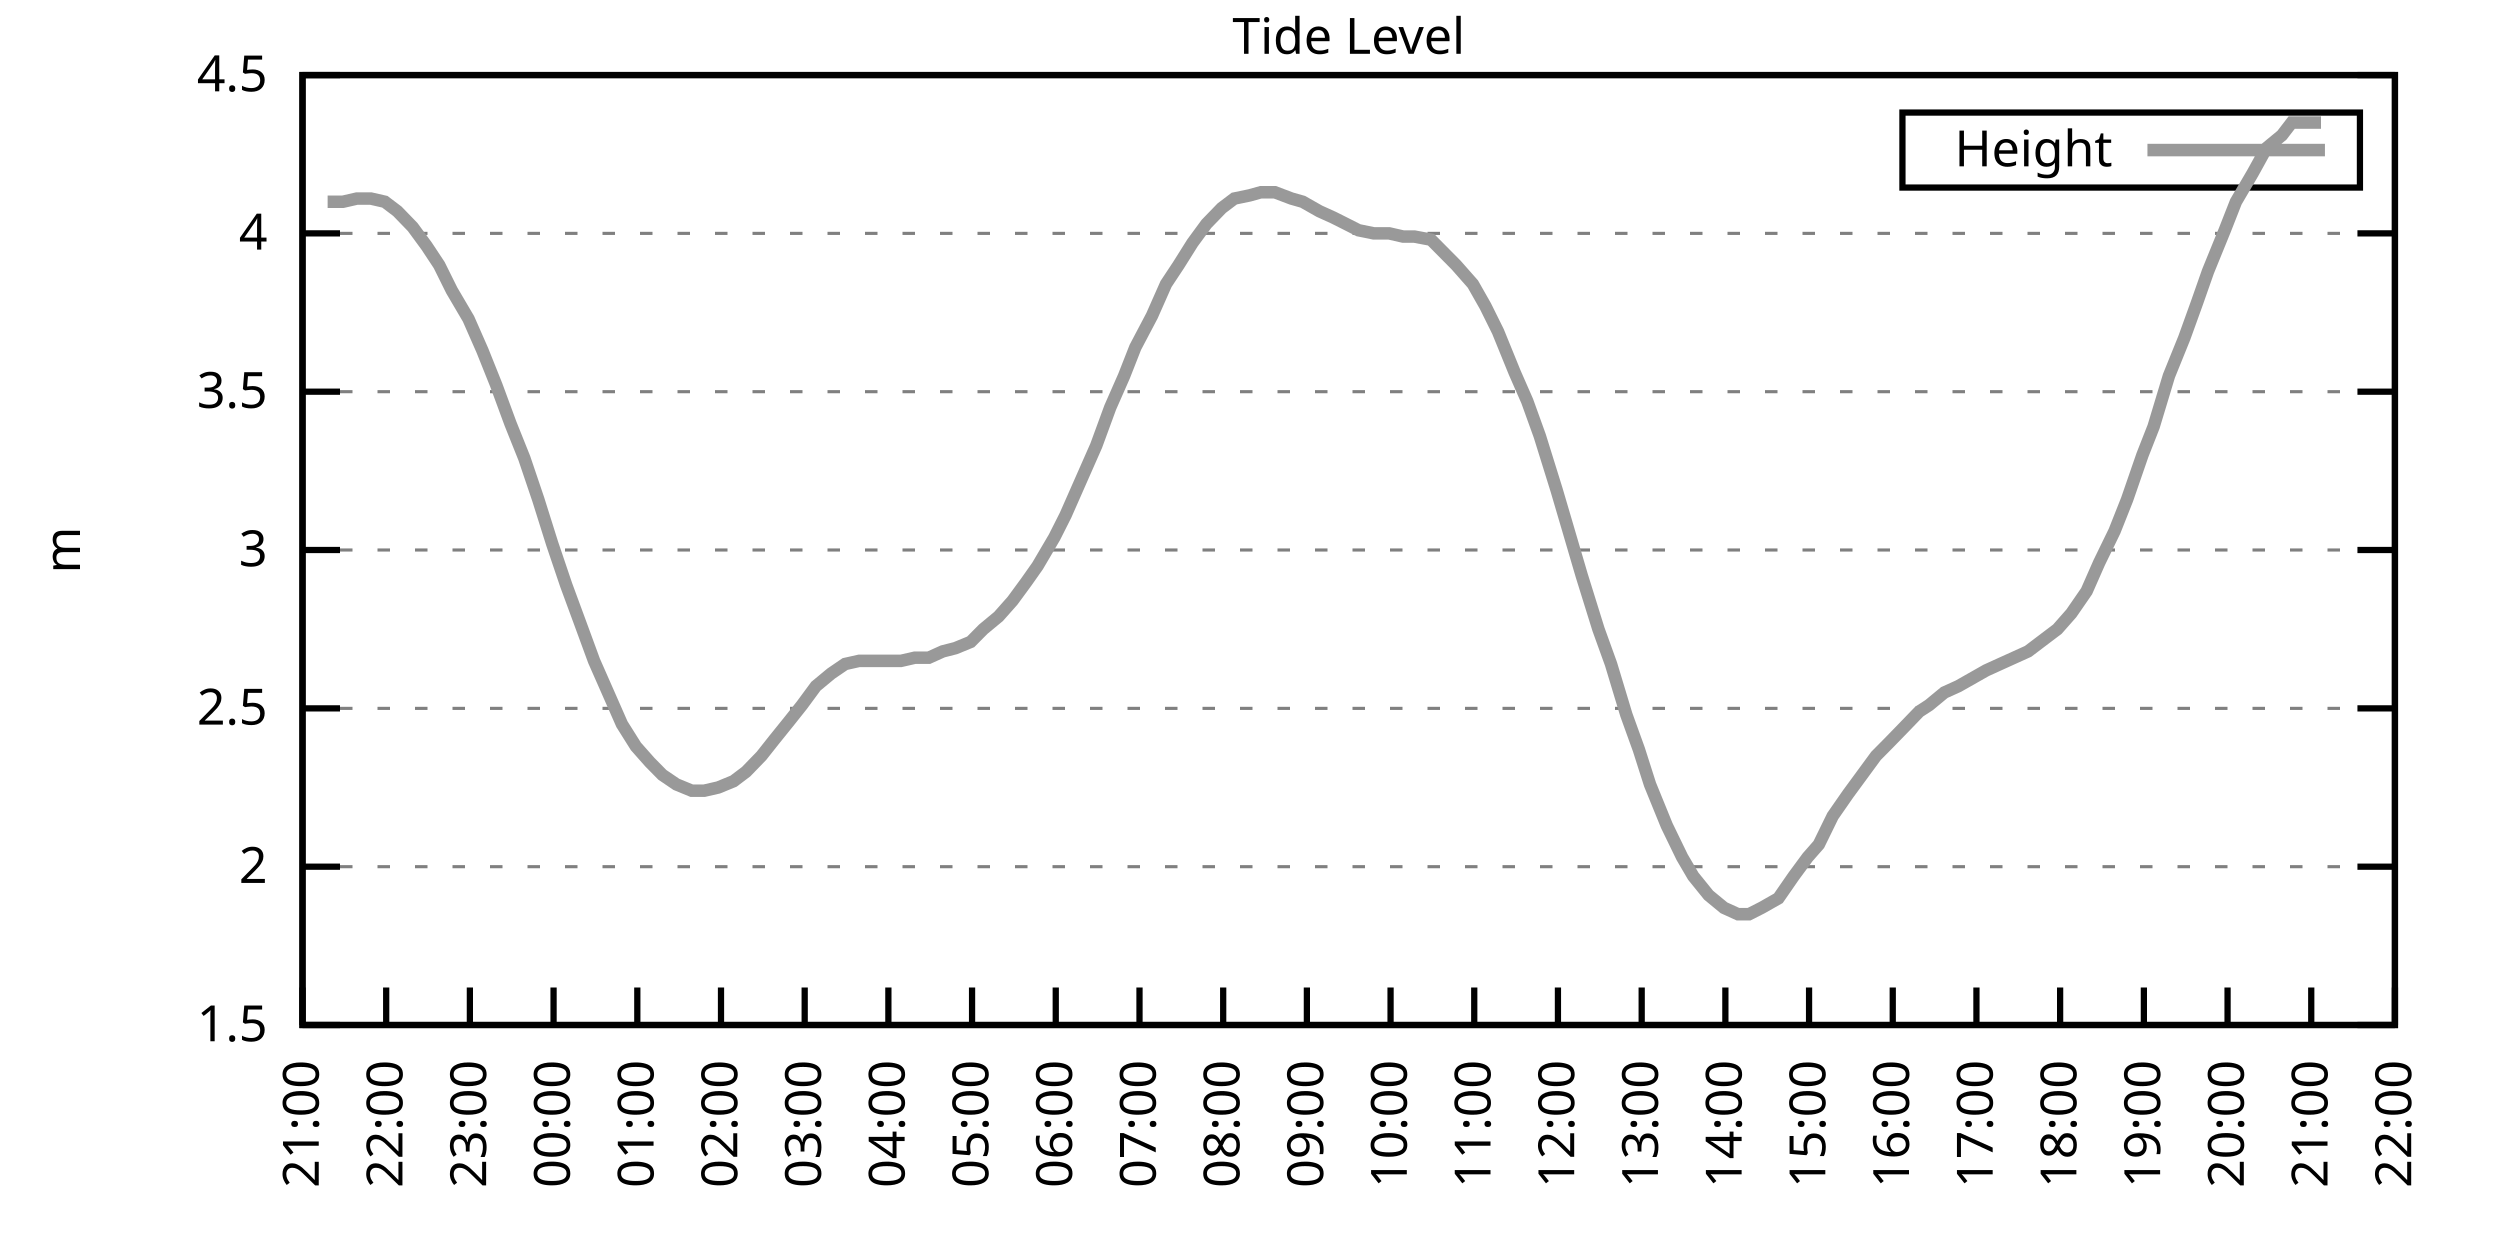
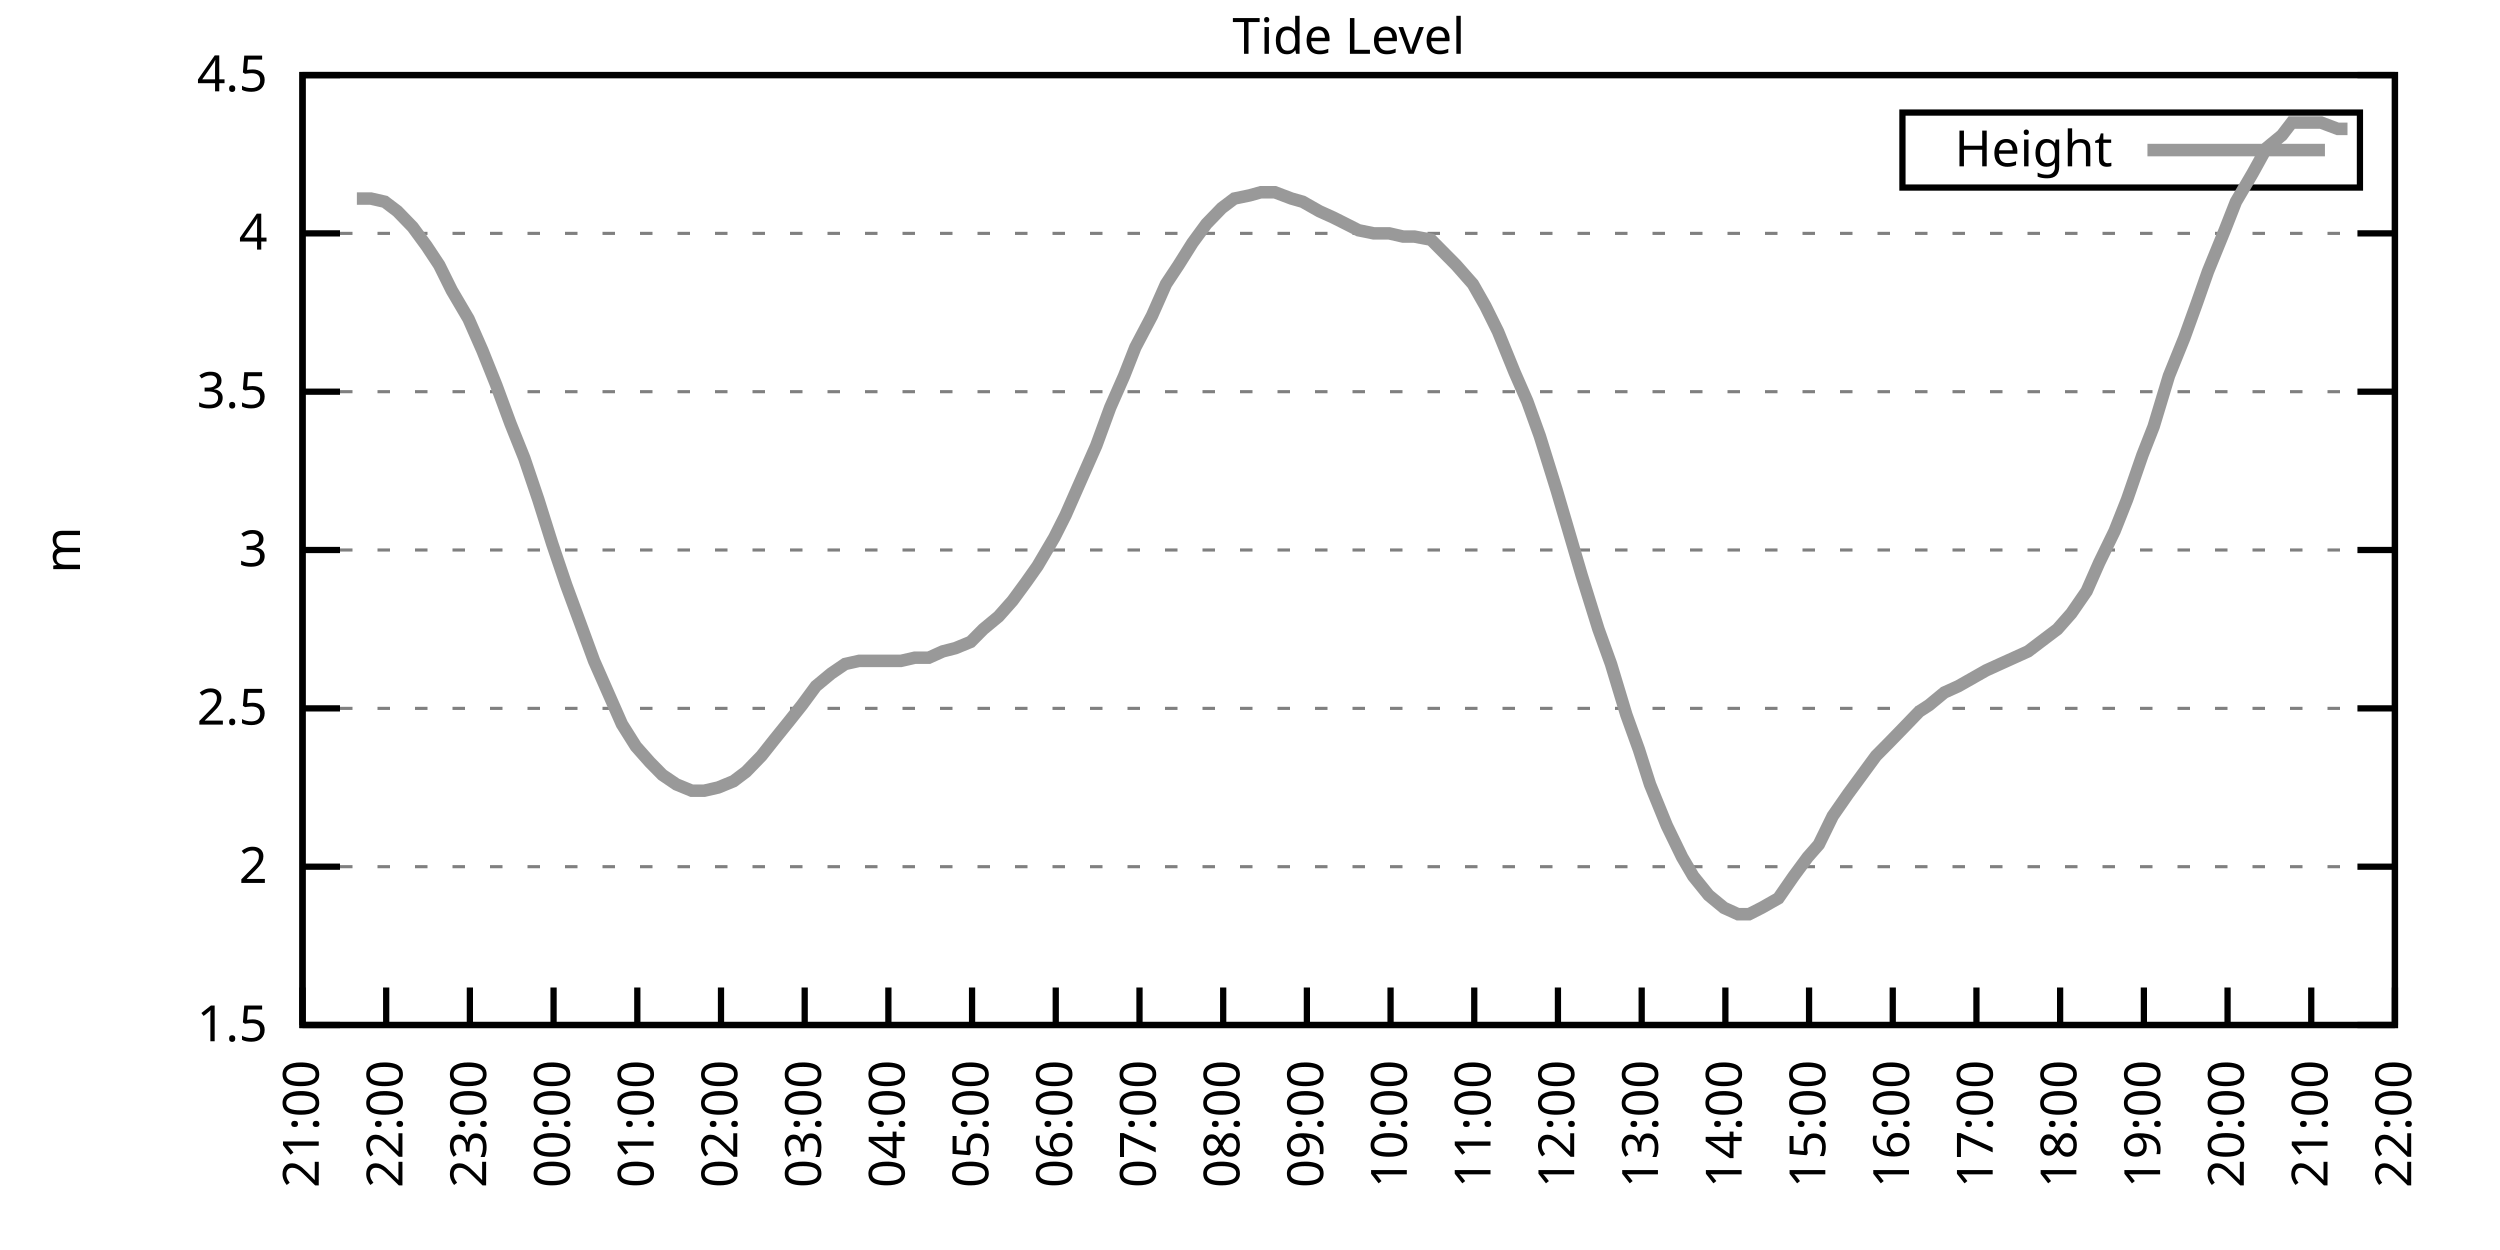
<svg xmlns="http://www.w3.org/2000/svg" xmlns:xlink="http://www.w3.org/1999/xlink" width="400" height="200" viewBox="0 0 400 200">
  <g id="gnuplot_canvas">
    <rect x="0" y="0" width="400" height="200" fill="none" />
    <defs>
      <circle id="gpDot" r="0.5" stroke-width="0.5" stroke="currentColor" />
      <path id="gpPt0" stroke-width="0.333" stroke="currentColor" d="M-1,0 h2 M0,-1 v2" />
      <path id="gpPt1" stroke-width="0.333" stroke="currentColor" d="M-1,-1 L1,1 M1,-1 L-1,1" />
      <path id="gpPt2" stroke-width="0.333" stroke="currentColor" d="M-1,0 L1,0 M0,-1 L0,1 M-1,-1 L1,1 M-1,1 L1,-1" />
      <rect id="gpPt3" stroke-width="0.333" stroke="currentColor" x="-1" y="-1" width="2" height="2" />
      <rect id="gpPt4" stroke-width="0.333" stroke="currentColor" fill="currentColor" x="-1" y="-1" width="2" height="2" />
      <circle id="gpPt5" stroke-width="0.333" stroke="currentColor" cx="0" cy="0" r="1" />
      <use xlink:href="#gpPt5" id="gpPt6" fill="currentColor" stroke="none" />
      <path id="gpPt7" stroke-width="0.333" stroke="currentColor" d="M0,-1.33 L-1.33,0.67 L1.33,0.67 z" />
      <use xlink:href="#gpPt7" id="gpPt8" fill="currentColor" stroke="none" />
      <use xlink:href="#gpPt7" id="gpPt9" stroke="currentColor" transform="rotate(180)" />
      <use xlink:href="#gpPt9" id="gpPt10" fill="currentColor" stroke="none" />
      <use xlink:href="#gpPt3" id="gpPt11" stroke="currentColor" transform="rotate(45)" />
      <use xlink:href="#gpPt11" id="gpPt12" fill="currentColor" stroke="none" />
      <path id="gpPt13" stroke-width="0.333" stroke="currentColor" d="M0,1.330 L1.265,0.411 L0.782,-1.067 L-0.782,-1.076 L-1.265,0.411 z" />
      <use xlink:href="#gpPt13" id="gpPt14" fill="currentColor" stroke="none" />
      <filter id="textbox" filterUnits="objectBoundingBox" x="0" y="0" height="1" width="1">
        <feFlood flood-color="white" flood-opacity="1" result="bgnd" />
        <feComposite in="SourceGraphic" in2="bgnd" operator="atop" />
      </filter>
      <filter id="greybox" filterUnits="objectBoundingBox" x="0" y="0" height="1" width="1">
        <feFlood flood-color="lightgrey" flood-opacity="1" result="grey" />
        <feComposite in="SourceGraphic" in2="grey" operator="atop" />
      </filter>
    </defs>
    <g fill="none" color="white" stroke="currentColor" stroke-width="1.00" stroke-linecap="butt" stroke-linejoin="miter">
</g>
    <g fill="none" color="black" stroke="currentColor" stroke-width="1.00" stroke-linecap="butt" stroke-linejoin="miter">
      <g stroke="none" shape-rendering="crispEdges">
        <polygon fill="rgb(255, 255, 255)" points="48.40,164.00 383.18,164.00 383.18,12.02 48.40,12.02 " />
      </g>
    </g>
    <g fill="none" color="black" stroke="currentColor" stroke-width="1.00" stroke-linecap="butt" stroke-linejoin="miter">
</g>
    <g fill="none" color="black" stroke="black" stroke-width="0.50" stroke-linecap="butt" stroke-linejoin="miter">
</g>
    <g fill="none" color="gray" stroke="currentColor" stroke-width="0.50" stroke-linecap="butt" stroke-linejoin="miter">
      <path stroke="gray" stroke-dasharray="2,4" class="gridline" d="M48.40,164.00 L383.19,164.00  " />
    </g>
    <g fill="none" color="gray" stroke="gray" stroke-width="1.00" stroke-linecap="butt" stroke-linejoin="miter">
</g>
    <g fill="none" color="black" stroke="currentColor" stroke-width="1.00" stroke-linecap="butt" stroke-linejoin="miter">
      <path stroke="black" d="M48.40,164.00 L54.40,164.00 M383.19,164.00 L377.19,164.00  " />
      <g transform="translate(42.80,166.60)" stroke="none" fill="black" font-family="Sans" font-size="8.00" text-anchor="end">
        <text>
          <tspan font-family="Sans"> 1.5</tspan>
        </text>
      </g>
    </g>
    <g fill="none" color="black" stroke="currentColor" stroke-width="1.00" stroke-linecap="butt" stroke-linejoin="miter">
</g>
    <g fill="none" color="black" stroke="black" stroke-width="0.50" stroke-linecap="butt" stroke-linejoin="miter">
</g>
    <g fill="none" color="gray" stroke="currentColor" stroke-width="0.50" stroke-linecap="butt" stroke-linejoin="miter">
      <path stroke="gray" stroke-dasharray="2,4" class="gridline" d="M48.40,138.67 L383.19,138.67  " />
    </g>
    <g fill="none" color="gray" stroke="gray" stroke-width="1.00" stroke-linecap="butt" stroke-linejoin="miter">
</g>
    <g fill="none" color="black" stroke="currentColor" stroke-width="1.00" stroke-linecap="butt" stroke-linejoin="miter">
      <path stroke="black" d="M48.40,138.67 L54.40,138.67 M383.19,138.67 L377.19,138.67  " />
      <g transform="translate(42.80,141.27)" stroke="none" fill="black" font-family="Sans" font-size="8.00" text-anchor="end">
        <text>
          <tspan font-family="Sans"> 2</tspan>
        </text>
      </g>
    </g>
    <g fill="none" color="black" stroke="currentColor" stroke-width="1.00" stroke-linecap="butt" stroke-linejoin="miter">
</g>
    <g fill="none" color="black" stroke="black" stroke-width="0.50" stroke-linecap="butt" stroke-linejoin="miter">
</g>
    <g fill="none" color="gray" stroke="currentColor" stroke-width="0.50" stroke-linecap="butt" stroke-linejoin="miter">
      <path stroke="gray" stroke-dasharray="2,4" class="gridline" d="M48.40,113.34 L383.19,113.34  " />
    </g>
    <g fill="none" color="gray" stroke="gray" stroke-width="1.00" stroke-linecap="butt" stroke-linejoin="miter">
</g>
    <g fill="none" color="black" stroke="currentColor" stroke-width="1.00" stroke-linecap="butt" stroke-linejoin="miter">
      <path stroke="black" d="M48.40,113.34 L54.40,113.34 M383.19,113.34 L377.19,113.34  " />
      <g transform="translate(42.80,115.94)" stroke="none" fill="black" font-family="Sans" font-size="8.00" text-anchor="end">
        <text>
          <tspan font-family="Sans"> 2.5</tspan>
        </text>
      </g>
    </g>
    <g fill="none" color="black" stroke="currentColor" stroke-width="1.00" stroke-linecap="butt" stroke-linejoin="miter">
</g>
    <g fill="none" color="black" stroke="black" stroke-width="0.50" stroke-linecap="butt" stroke-linejoin="miter">
</g>
    <g fill="none" color="gray" stroke="currentColor" stroke-width="0.50" stroke-linecap="butt" stroke-linejoin="miter">
      <path stroke="gray" stroke-dasharray="2,4" class="gridline" d="M48.40,88.00 L383.19,88.00  " />
    </g>
    <g fill="none" color="gray" stroke="gray" stroke-width="1.00" stroke-linecap="butt" stroke-linejoin="miter">
</g>
    <g fill="none" color="black" stroke="currentColor" stroke-width="1.00" stroke-linecap="butt" stroke-linejoin="miter">
      <path stroke="black" d="M48.40,88.00 L54.40,88.00 M383.19,88.00 L377.19,88.00  " />
      <g transform="translate(42.80,90.60)" stroke="none" fill="black" font-family="Sans" font-size="8.00" text-anchor="end">
        <text>
          <tspan font-family="Sans"> 3</tspan>
        </text>
      </g>
    </g>
    <g fill="none" color="black" stroke="currentColor" stroke-width="1.00" stroke-linecap="butt" stroke-linejoin="miter">
</g>
    <g fill="none" color="black" stroke="black" stroke-width="0.50" stroke-linecap="butt" stroke-linejoin="miter">
</g>
    <g fill="none" color="gray" stroke="currentColor" stroke-width="0.50" stroke-linecap="butt" stroke-linejoin="miter">
      <path stroke="gray" stroke-dasharray="2,4" class="gridline" d="M48.40,62.67 L383.19,62.67  " />
    </g>
    <g fill="none" color="gray" stroke="gray" stroke-width="1.00" stroke-linecap="butt" stroke-linejoin="miter">
</g>
    <g fill="none" color="black" stroke="currentColor" stroke-width="1.00" stroke-linecap="butt" stroke-linejoin="miter">
      <path stroke="black" d="M48.40,62.67 L54.40,62.67 M383.19,62.67 L377.19,62.67  " />
      <g transform="translate(42.80,65.27)" stroke="none" fill="black" font-family="Sans" font-size="8.00" text-anchor="end">
        <text>
          <tspan font-family="Sans"> 3.5</tspan>
        </text>
      </g>
    </g>
    <g fill="none" color="black" stroke="currentColor" stroke-width="1.00" stroke-linecap="butt" stroke-linejoin="miter">
</g>
    <g fill="none" color="black" stroke="black" stroke-width="0.50" stroke-linecap="butt" stroke-linejoin="miter">
</g>
    <g fill="none" color="gray" stroke="currentColor" stroke-width="0.50" stroke-linecap="butt" stroke-linejoin="miter">
      <path stroke="gray" stroke-dasharray="2,4" class="gridline" d="M48.40,37.34 L383.19,37.34  " />
    </g>
    <g fill="none" color="gray" stroke="gray" stroke-width="1.00" stroke-linecap="butt" stroke-linejoin="miter">
</g>
    <g fill="none" color="black" stroke="currentColor" stroke-width="1.00" stroke-linecap="butt" stroke-linejoin="miter">
      <path stroke="black" d="M48.40,37.34 L54.40,37.34 M383.19,37.34 L377.19,37.34  " />
      <g transform="translate(42.80,39.94)" stroke="none" fill="black" font-family="Sans" font-size="8.00" text-anchor="end">
        <text>
          <tspan font-family="Sans"> 4</tspan>
        </text>
      </g>
    </g>
    <g fill="none" color="black" stroke="currentColor" stroke-width="1.00" stroke-linecap="butt" stroke-linejoin="miter">
</g>
    <g fill="none" color="black" stroke="black" stroke-width="0.50" stroke-linecap="butt" stroke-linejoin="miter">
</g>
    <g fill="none" color="gray" stroke="currentColor" stroke-width="0.50" stroke-linecap="butt" stroke-linejoin="miter">
      <path stroke="gray" stroke-dasharray="2,4" class="gridline" d="M48.40,12.01 L383.19,12.01  " />
    </g>
    <g fill="none" color="gray" stroke="gray" stroke-width="1.00" stroke-linecap="butt" stroke-linejoin="miter">
</g>
    <g fill="none" color="black" stroke="currentColor" stroke-width="1.00" stroke-linecap="butt" stroke-linejoin="miter">
      <path stroke="black" d="M48.40,12.01 L54.40,12.01 M383.19,12.01 L377.19,12.01  " />
      <g transform="translate(42.80,14.61)" stroke="none" fill="black" font-family="Sans" font-size="8.00" text-anchor="end">
        <text>
          <tspan font-family="Sans"> 4.5</tspan>
        </text>
      </g>
    </g>
    <g fill="none" color="black" stroke="currentColor" stroke-width="1.00" stroke-linecap="butt" stroke-linejoin="miter">
      <path stroke="black" d="M48.40,164.00 L48.40,158.00  " />
      <g transform="translate(51.00,169.60) rotate(270.00)" stroke="none" fill="black" font-family="Sans" font-size="8.00" text-anchor="end">
        <text>
          <tspan font-family="Sans">21:00</tspan>
        </text>
      </g>
    </g>
    <g fill="none" color="black" stroke="currentColor" stroke-width="1.00" stroke-linecap="butt" stroke-linejoin="miter">
      <path stroke="black" d="M61.79,164.00 L61.79,158.00  " />
      <g transform="translate(64.39,169.60) rotate(270.00)" stroke="none" fill="black" font-family="Sans" font-size="8.00" text-anchor="end">
        <text>
          <tspan font-family="Sans">22:00</tspan>
        </text>
      </g>
    </g>
    <g fill="none" color="black" stroke="currentColor" stroke-width="1.00" stroke-linecap="butt" stroke-linejoin="miter">
      <path stroke="black" d="M75.18,164.00 L75.18,158.00  " />
      <g transform="translate(77.78,169.60) rotate(270.00)" stroke="none" fill="black" font-family="Sans" font-size="8.00" text-anchor="end">
        <text>
          <tspan font-family="Sans">23:00</tspan>
        </text>
      </g>
    </g>
    <g fill="none" color="black" stroke="currentColor" stroke-width="1.00" stroke-linecap="butt" stroke-linejoin="miter">
      <path stroke="black" d="M88.57,164.00 L88.57,158.00  " />
      <g transform="translate(91.17,169.60) rotate(270.00)" stroke="none" fill="black" font-family="Sans" font-size="8.00" text-anchor="end">
        <text>
          <tspan font-family="Sans">00:00</tspan>
        </text>
      </g>
    </g>
    <g fill="none" color="black" stroke="currentColor" stroke-width="1.00" stroke-linecap="butt" stroke-linejoin="miter">
      <path stroke="black" d="M101.97,164.00 L101.97,158.00  " />
      <g transform="translate(104.57,169.60) rotate(270.00)" stroke="none" fill="black" font-family="Sans" font-size="8.00" text-anchor="end">
        <text>
          <tspan font-family="Sans">01:00</tspan>
        </text>
      </g>
    </g>
    <g fill="none" color="black" stroke="currentColor" stroke-width="1.00" stroke-linecap="butt" stroke-linejoin="miter">
      <path stroke="black" d="M115.36,164.00 L115.36,158.00  " />
      <g transform="translate(117.96,169.60) rotate(270.00)" stroke="none" fill="black" font-family="Sans" font-size="8.00" text-anchor="end">
        <text>
          <tspan font-family="Sans">02:00</tspan>
        </text>
      </g>
    </g>
    <g fill="none" color="black" stroke="currentColor" stroke-width="1.00" stroke-linecap="butt" stroke-linejoin="miter">
      <path stroke="black" d="M128.75,164.00 L128.75,158.00  " />
      <g transform="translate(131.35,169.60) rotate(270.00)" stroke="none" fill="black" font-family="Sans" font-size="8.00" text-anchor="end">
        <text>
          <tspan font-family="Sans">03:00</tspan>
        </text>
      </g>
    </g>
    <g fill="none" color="black" stroke="currentColor" stroke-width="1.00" stroke-linecap="butt" stroke-linejoin="miter">
      <path stroke="black" d="M142.14,164.00 L142.14,158.00  " />
      <g transform="translate(144.74,169.60) rotate(270.00)" stroke="none" fill="black" font-family="Sans" font-size="8.00" text-anchor="end">
        <text>
          <tspan font-family="Sans">04:00</tspan>
        </text>
      </g>
    </g>
    <g fill="none" color="black" stroke="currentColor" stroke-width="1.00" stroke-linecap="butt" stroke-linejoin="miter">
      <path stroke="black" d="M155.53,164.00 L155.53,158.00  " />
      <g transform="translate(158.13,169.60) rotate(270.00)" stroke="none" fill="black" font-family="Sans" font-size="8.00" text-anchor="end">
        <text>
          <tspan font-family="Sans">05:00</tspan>
        </text>
      </g>
    </g>
    <g fill="none" color="black" stroke="currentColor" stroke-width="1.00" stroke-linecap="butt" stroke-linejoin="miter">
      <path stroke="black" d="M168.92,164.00 L168.92,158.00  " />
      <g transform="translate(171.52,169.60) rotate(270.00)" stroke="none" fill="black" font-family="Sans" font-size="8.00" text-anchor="end">
        <text>
          <tspan font-family="Sans">06:00</tspan>
        </text>
      </g>
    </g>
    <g fill="none" color="black" stroke="currentColor" stroke-width="1.00" stroke-linecap="butt" stroke-linejoin="miter">
      <path stroke="black" d="M182.32,164.00 L182.32,158.00  " />
      <g transform="translate(184.92,169.60) rotate(270.00)" stroke="none" fill="black" font-family="Sans" font-size="8.00" text-anchor="end">
        <text>
          <tspan font-family="Sans">07:00</tspan>
        </text>
      </g>
    </g>
    <g fill="none" color="black" stroke="currentColor" stroke-width="1.00" stroke-linecap="butt" stroke-linejoin="miter">
      <path stroke="black" d="M195.71,164.00 L195.71,158.00  " />
      <g transform="translate(198.31,169.60) rotate(270.00)" stroke="none" fill="black" font-family="Sans" font-size="8.00" text-anchor="end">
        <text>
          <tspan font-family="Sans">08:00</tspan>
        </text>
      </g>
    </g>
    <g fill="none" color="black" stroke="currentColor" stroke-width="1.00" stroke-linecap="butt" stroke-linejoin="miter">
      <path stroke="black" d="M209.10,164.00 L209.10,158.00  " />
      <g transform="translate(211.70,169.60) rotate(270.00)" stroke="none" fill="black" font-family="Sans" font-size="8.00" text-anchor="end">
        <text>
          <tspan font-family="Sans">09:00</tspan>
        </text>
      </g>
    </g>
    <g fill="none" color="black" stroke="currentColor" stroke-width="1.00" stroke-linecap="butt" stroke-linejoin="miter">
      <path stroke="black" d="M222.49,164.00 L222.49,158.00  " />
      <g transform="translate(225.09,169.60) rotate(270.00)" stroke="none" fill="black" font-family="Sans" font-size="8.00" text-anchor="end">
        <text>
          <tspan font-family="Sans">10:00</tspan>
        </text>
      </g>
    </g>
    <g fill="none" color="black" stroke="currentColor" stroke-width="1.00" stroke-linecap="butt" stroke-linejoin="miter">
      <path stroke="black" d="M235.88,164.00 L235.88,158.00  " />
      <g transform="translate(238.48,169.60) rotate(270.00)" stroke="none" fill="black" font-family="Sans" font-size="8.00" text-anchor="end">
        <text>
          <tspan font-family="Sans">11:00</tspan>
        </text>
      </g>
    </g>
    <g fill="none" color="black" stroke="currentColor" stroke-width="1.00" stroke-linecap="butt" stroke-linejoin="miter">
      <path stroke="black" d="M249.27,164.00 L249.27,158.00  " />
      <g transform="translate(251.87,169.60) rotate(270.00)" stroke="none" fill="black" font-family="Sans" font-size="8.00" text-anchor="end">
        <text>
          <tspan font-family="Sans">12:00</tspan>
        </text>
      </g>
    </g>
    <g fill="none" color="black" stroke="currentColor" stroke-width="1.00" stroke-linecap="butt" stroke-linejoin="miter">
      <path stroke="black" d="M262.67,164.00 L262.67,158.00  " />
      <g transform="translate(265.27,169.60) rotate(270.00)" stroke="none" fill="black" font-family="Sans" font-size="8.00" text-anchor="end">
        <text>
          <tspan font-family="Sans">13:00</tspan>
        </text>
      </g>
    </g>
    <g fill="none" color="black" stroke="currentColor" stroke-width="1.00" stroke-linecap="butt" stroke-linejoin="miter">
      <path stroke="black" d="M276.06,164.00 L276.06,158.00  " />
      <g transform="translate(278.66,169.60) rotate(270.00)" stroke="none" fill="black" font-family="Sans" font-size="8.00" text-anchor="end">
        <text>
          <tspan font-family="Sans">14:00</tspan>
        </text>
      </g>
    </g>
    <g fill="none" color="black" stroke="currentColor" stroke-width="1.00" stroke-linecap="butt" stroke-linejoin="miter">
      <path stroke="black" d="M289.45,164.00 L289.45,158.00  " />
      <g transform="translate(292.05,169.60) rotate(270.00)" stroke="none" fill="black" font-family="Sans" font-size="8.00" text-anchor="end">
        <text>
          <tspan font-family="Sans">15:00</tspan>
        </text>
      </g>
    </g>
    <g fill="none" color="black" stroke="currentColor" stroke-width="1.00" stroke-linecap="butt" stroke-linejoin="miter">
      <path stroke="black" d="M302.84,164.00 L302.84,158.00  " />
      <g transform="translate(305.44,169.60) rotate(270.00)" stroke="none" fill="black" font-family="Sans" font-size="8.00" text-anchor="end">
        <text>
          <tspan font-family="Sans">16:00</tspan>
        </text>
      </g>
    </g>
    <g fill="none" color="black" stroke="currentColor" stroke-width="1.00" stroke-linecap="butt" stroke-linejoin="miter">
      <path stroke="black" d="M316.23,164.00 L316.23,158.00  " />
      <g transform="translate(318.83,169.60) rotate(270.00)" stroke="none" fill="black" font-family="Sans" font-size="8.00" text-anchor="end">
        <text>
          <tspan font-family="Sans">17:00</tspan>
        </text>
      </g>
    </g>
    <g fill="none" color="black" stroke="currentColor" stroke-width="1.00" stroke-linecap="butt" stroke-linejoin="miter">
      <path stroke="black" d="M329.62,164.00 L329.62,158.00  " />
      <g transform="translate(332.22,169.60) rotate(270.00)" stroke="none" fill="black" font-family="Sans" font-size="8.00" text-anchor="end">
        <text>
          <tspan font-family="Sans">18:00</tspan>
        </text>
      </g>
    </g>
    <g fill="none" color="black" stroke="currentColor" stroke-width="1.00" stroke-linecap="butt" stroke-linejoin="miter">
      <path stroke="black" d="M343.02,164.00 L343.02,158.00  " />
      <g transform="translate(345.62,169.60) rotate(270.00)" stroke="none" fill="black" font-family="Sans" font-size="8.00" text-anchor="end">
        <text>
          <tspan font-family="Sans">19:00</tspan>
        </text>
      </g>
    </g>
    <g fill="none" color="black" stroke="currentColor" stroke-width="1.00" stroke-linecap="butt" stroke-linejoin="miter">
      <path stroke="black" d="M356.41,164.00 L356.41,158.00  " />
      <g transform="translate(359.01,169.60) rotate(270.00)" stroke="none" fill="black" font-family="Sans" font-size="8.00" text-anchor="end">
        <text>
          <tspan font-family="Sans">20:00</tspan>
        </text>
      </g>
    </g>
    <g fill="none" color="black" stroke="currentColor" stroke-width="1.00" stroke-linecap="butt" stroke-linejoin="miter">
      <path stroke="black" d="M369.80,164.00 L369.80,158.00  " />
      <g transform="translate(372.40,169.60) rotate(270.00)" stroke="none" fill="black" font-family="Sans" font-size="8.00" text-anchor="end">
        <text>
          <tspan font-family="Sans">21:00</tspan>
        </text>
      </g>
    </g>
    <g fill="none" color="black" stroke="currentColor" stroke-width="1.00" stroke-linecap="butt" stroke-linejoin="miter">
      <path stroke="black" d="M383.19,164.00 L383.19,158.00  " />
      <g transform="translate(385.79,169.60) rotate(270.00)" stroke="none" fill="black" font-family="Sans" font-size="8.00" text-anchor="end">
        <text>
          <tspan font-family="Sans">22:00</tspan>
        </text>
      </g>
    </g>
    <g fill="none" color="black" stroke="currentColor" stroke-width="1.00" stroke-linecap="butt" stroke-linejoin="miter">
</g>
    <g fill="none" color="black" stroke="currentColor" stroke-width="1.00" stroke-linecap="butt" stroke-linejoin="miter">
      <path stroke="black" d="M48.40,12.01 L48.40,164.00 L383.19,164.00 L383.19,12.01 L48.40,12.01 Z  " />
    </g>
    <g fill="none" color="black" stroke="currentColor" stroke-width="1.00" stroke-linecap="butt" stroke-linejoin="miter">
</g>
    <g fill="none" color="black" stroke="currentColor" stroke-width="1.00" stroke-linecap="butt" stroke-linejoin="miter">
      <path stroke="black" d="M304.39,30.01 L304.39,18.01 L377.59,18.01 L377.59,30.01 L304.39,30.01 Z  " />
    </g>
    <g id="Tide_level_plot_1">
      <g fill="none" color="white" stroke="black" stroke-width="2.00" stroke-linecap="butt" stroke-linejoin="miter">
</g>
      <g fill="none" color="black" stroke="currentColor" stroke-width="2.00" stroke-linecap="butt" stroke-linejoin="miter">
        <g transform="translate(337.99,26.61)" stroke="none" fill="black" font-family="Sans" font-size="8.00" text-anchor="end">
          <text>
            <tspan font-family="Sans">Height</tspan>
          </text>
        </g>
      </g>
      <g fill="none" color="black" stroke="currentColor" stroke-width="2.00" stroke-linecap="butt" stroke-linejoin="miter">
-         <path stroke="rgb(153, 153, 153)" d="M343.59,24.01 L371.99,24.01 M52.42,32.28 L54.87,32.28 L57.10,31.77 L59.34,31.77 L61.57,32.28 L63.58,33.80   L66.03,36.33 L68.26,39.37 L70.27,42.41 L72.28,46.46 L74.96,51.02 L77.19,56.09 L79.42,61.66 L81.66,67.74   L83.89,73.31 L86.12,79.90 L88.35,86.99 L90.58,93.58 L92.82,99.66 L95.05,105.74 L97.28,110.80 L99.51,115.87   L101.74,119.42 L103.98,121.95 L105.98,123.98 L108.22,125.50 L110.67,126.51 L112.68,126.51 L114.91,126.00 L117.37,124.99   L119.38,123.47 L121.83,120.94 L123.84,118.40 L126.29,115.36 L128.30,112.83 L130.54,109.79 L132.99,107.76 L135.22,106.24   L137.45,105.74 L139.46,105.74 L141.69,105.74 L144.15,105.74 L146.38,105.23 L148.61,105.23 L150.85,104.22 L152.85,103.71   L155.31,102.70 L157.32,100.67 L159.77,98.64 L162.01,96.11 L164.24,93.07 L166.02,90.54 L168.70,85.98 L170.49,82.43   L173.17,76.35 L175.40,71.29 L177.63,65.21 L179.86,60.14 L181.65,55.58 L184.32,50.51 L186.56,45.45 L188.57,42.41   L190.80,38.86 L193.03,35.82 L195.48,33.29 L197.49,31.77 L199.95,31.26 L201.73,30.76 L203.97,30.76 L206.64,31.77   L208.43,32.28 L211.11,33.80 L213.34,34.81 L215.35,35.82 L217.36,36.84 L219.81,37.34 L222.27,37.34 L224.50,37.85   L226.29,37.85 L228.96,38.35 L230.97,40.38 L232.98,42.41 L235.66,45.45 L237.67,48.99 L239.68,53.05 L242.36,59.63   L244.36,64.19 L246.37,69.77 L249.05,78.38 L250.84,84.46 L253.07,92.06 L255.75,100.67 L257.76,106.24 L260.21,114.35   L262.22,119.92 L264.00,125.50 L266.68,132.08 L269.14,137.15 L270.92,140.19 L273.38,143.23 L275.83,145.25 L278.07,146.27   L279.85,146.27 L281.86,145.25 L284.54,143.73 L286.99,140.19 L289.23,137.15 L291.01,135.12 L293.24,130.56 L295.70,127.02   L297.93,123.98 L300.16,120.94 L302.17,118.91 L304.63,116.38 L307.08,113.84 L308.64,112.83 L311.10,110.80 L313.33,109.79   L316.01,108.27 L317.79,107.26 L320.03,106.24 L322.26,105.23 L324.49,104.22 L327.17,102.19 L329.18,100.67 L331.41,98.14   L333.86,94.59 L335.87,90.03 L338.33,84.97 L340.34,79.90 L342.79,72.81 L344.58,68.25 L347.03,60.14 L349.49,54.06   L351.50,48.49 L353.28,43.42 L355.96,36.84 L357.75,32.28 L360.42,27.72 L362.66,23.66 L365.11,21.64 L366.67,19.61   L369.35,19.61 L371.36,19.61  " />
+         <path stroke="rgb(153, 153, 153)" d="M343.59,24.01 L371.99,24.01 M57.10,31.77 L59.34,31.77 L61.57,32.28 L63.58,33.80 L66.03,36.33 L68.26,39.37   L70.27,42.41 L72.28,46.46 L74.96,51.02 L77.19,56.09 L79.42,61.66 L81.66,67.74 L83.89,73.31 L86.12,79.90   L88.35,86.99 L90.58,93.58 L92.82,99.66 L95.05,105.74 L97.28,110.80 L99.51,115.87 L101.74,119.42 L103.98,121.95   L105.98,123.98 L108.22,125.50 L110.67,126.51 L112.68,126.51 L114.91,126.00 L117.37,124.99 L119.38,123.47 L121.83,120.94   L123.84,118.40 L126.29,115.36 L128.30,112.83 L130.54,109.79 L132.99,107.76 L135.22,106.24 L137.45,105.74 L139.46,105.74   L141.69,105.74 L144.15,105.74 L146.38,105.23 L148.61,105.23 L150.85,104.22 L152.85,103.71 L155.31,102.70 L157.32,100.67   L159.77,98.64 L162.01,96.11 L164.24,93.07 L166.02,90.54 L168.70,85.98 L170.49,82.43 L173.17,76.35 L175.40,71.29   L177.63,65.21 L179.86,60.14 L181.65,55.58 L184.32,50.51 L186.56,45.45 L188.57,42.41 L190.80,38.86 L193.03,35.82   L195.48,33.29 L197.49,31.77 L199.95,31.26 L201.73,30.76 L203.97,30.76 L206.64,31.77 L208.43,32.28 L211.11,33.80   L213.34,34.81 L215.35,35.82 L217.36,36.84 L219.81,37.34 L222.27,37.34 L224.50,37.85 L226.29,37.85 L228.96,38.35   L230.97,40.38 L232.98,42.41 L235.66,45.45 L237.67,48.99 L239.68,53.05 L242.36,59.63 L244.36,64.19 L246.37,69.77   L249.05,78.38 L250.84,84.46 L253.07,92.06 L255.75,100.67 L257.76,106.24 L260.21,114.35 L262.22,119.92 L264.00,125.50   L266.68,132.08 L269.14,137.15 L270.92,140.19 L273.38,143.23 L275.83,145.25 L278.07,146.27 L279.85,146.27 L281.86,145.25   L284.54,143.73 L286.99,140.19 L289.23,137.15 L291.01,135.12 L293.24,130.56 L295.70,127.02 L297.93,123.98 L300.16,120.94   L302.17,118.91 L304.63,116.38 L307.08,113.84 L308.64,112.83 L311.10,110.80 L313.33,109.79 L316.01,108.27 L317.79,107.26   L320.03,106.24 L322.26,105.23 L324.49,104.22 L327.17,102.19 L329.18,100.67 L331.41,98.14 L333.86,94.59 L335.87,90.03   L338.33,84.97 L340.34,79.90 L342.79,72.81 L344.58,68.25 L347.03,60.14 L349.49,54.06 L351.50,48.49 L353.28,43.42   L355.96,36.84 L357.75,32.28 L360.42,27.72 L362.66,23.66 L365.11,21.64 L366.67,19.61 L369.35,19.61 L371.36,19.61   L374.04,20.62 L375.60,20.62  " />
      </g>
    </g>
    <g fill="none" color="black" stroke="currentColor" stroke-width="2.00" stroke-linecap="butt" stroke-linejoin="miter">
</g>
    <g fill="none" color="black" stroke="black" stroke-width="1.00" stroke-linecap="butt" stroke-linejoin="miter">
</g>
    <g fill="none" color="black" stroke="currentColor" stroke-width="1.00" stroke-linecap="butt" stroke-linejoin="miter">
      <path stroke="black" d="M48.40,12.01 L48.40,164.00 L383.19,164.00 L383.19,12.01 L48.40,12.01 Z  " />
      <g transform="translate(12.80,88.01) rotate(270.00)" stroke="none" fill="black" font-family="Sans" font-size="8.00" text-anchor="middle">
        <text>
          <tspan font-family="Sans">m</tspan>
        </text>
      </g>
    </g>
    <g fill="none" color="black" stroke="currentColor" stroke-width="1.00" stroke-linecap="butt" stroke-linejoin="miter">
</g>
    <g fill="none" color="black" stroke="currentColor" stroke-width="1.00" stroke-linecap="butt" stroke-linejoin="miter">
      <g transform="translate(215.79,8.61)" stroke="none" fill="black" font-family="Sans" font-size="8.00" text-anchor="middle">
        <text>
          <tspan font-family="Sans">Tide Level</tspan>
        </text>
      </g>
    </g>
    <g fill="none" color="black" stroke="currentColor" stroke-width="1.00" stroke-linecap="butt" stroke-linejoin="miter">
</g>
  </g>
</svg>
